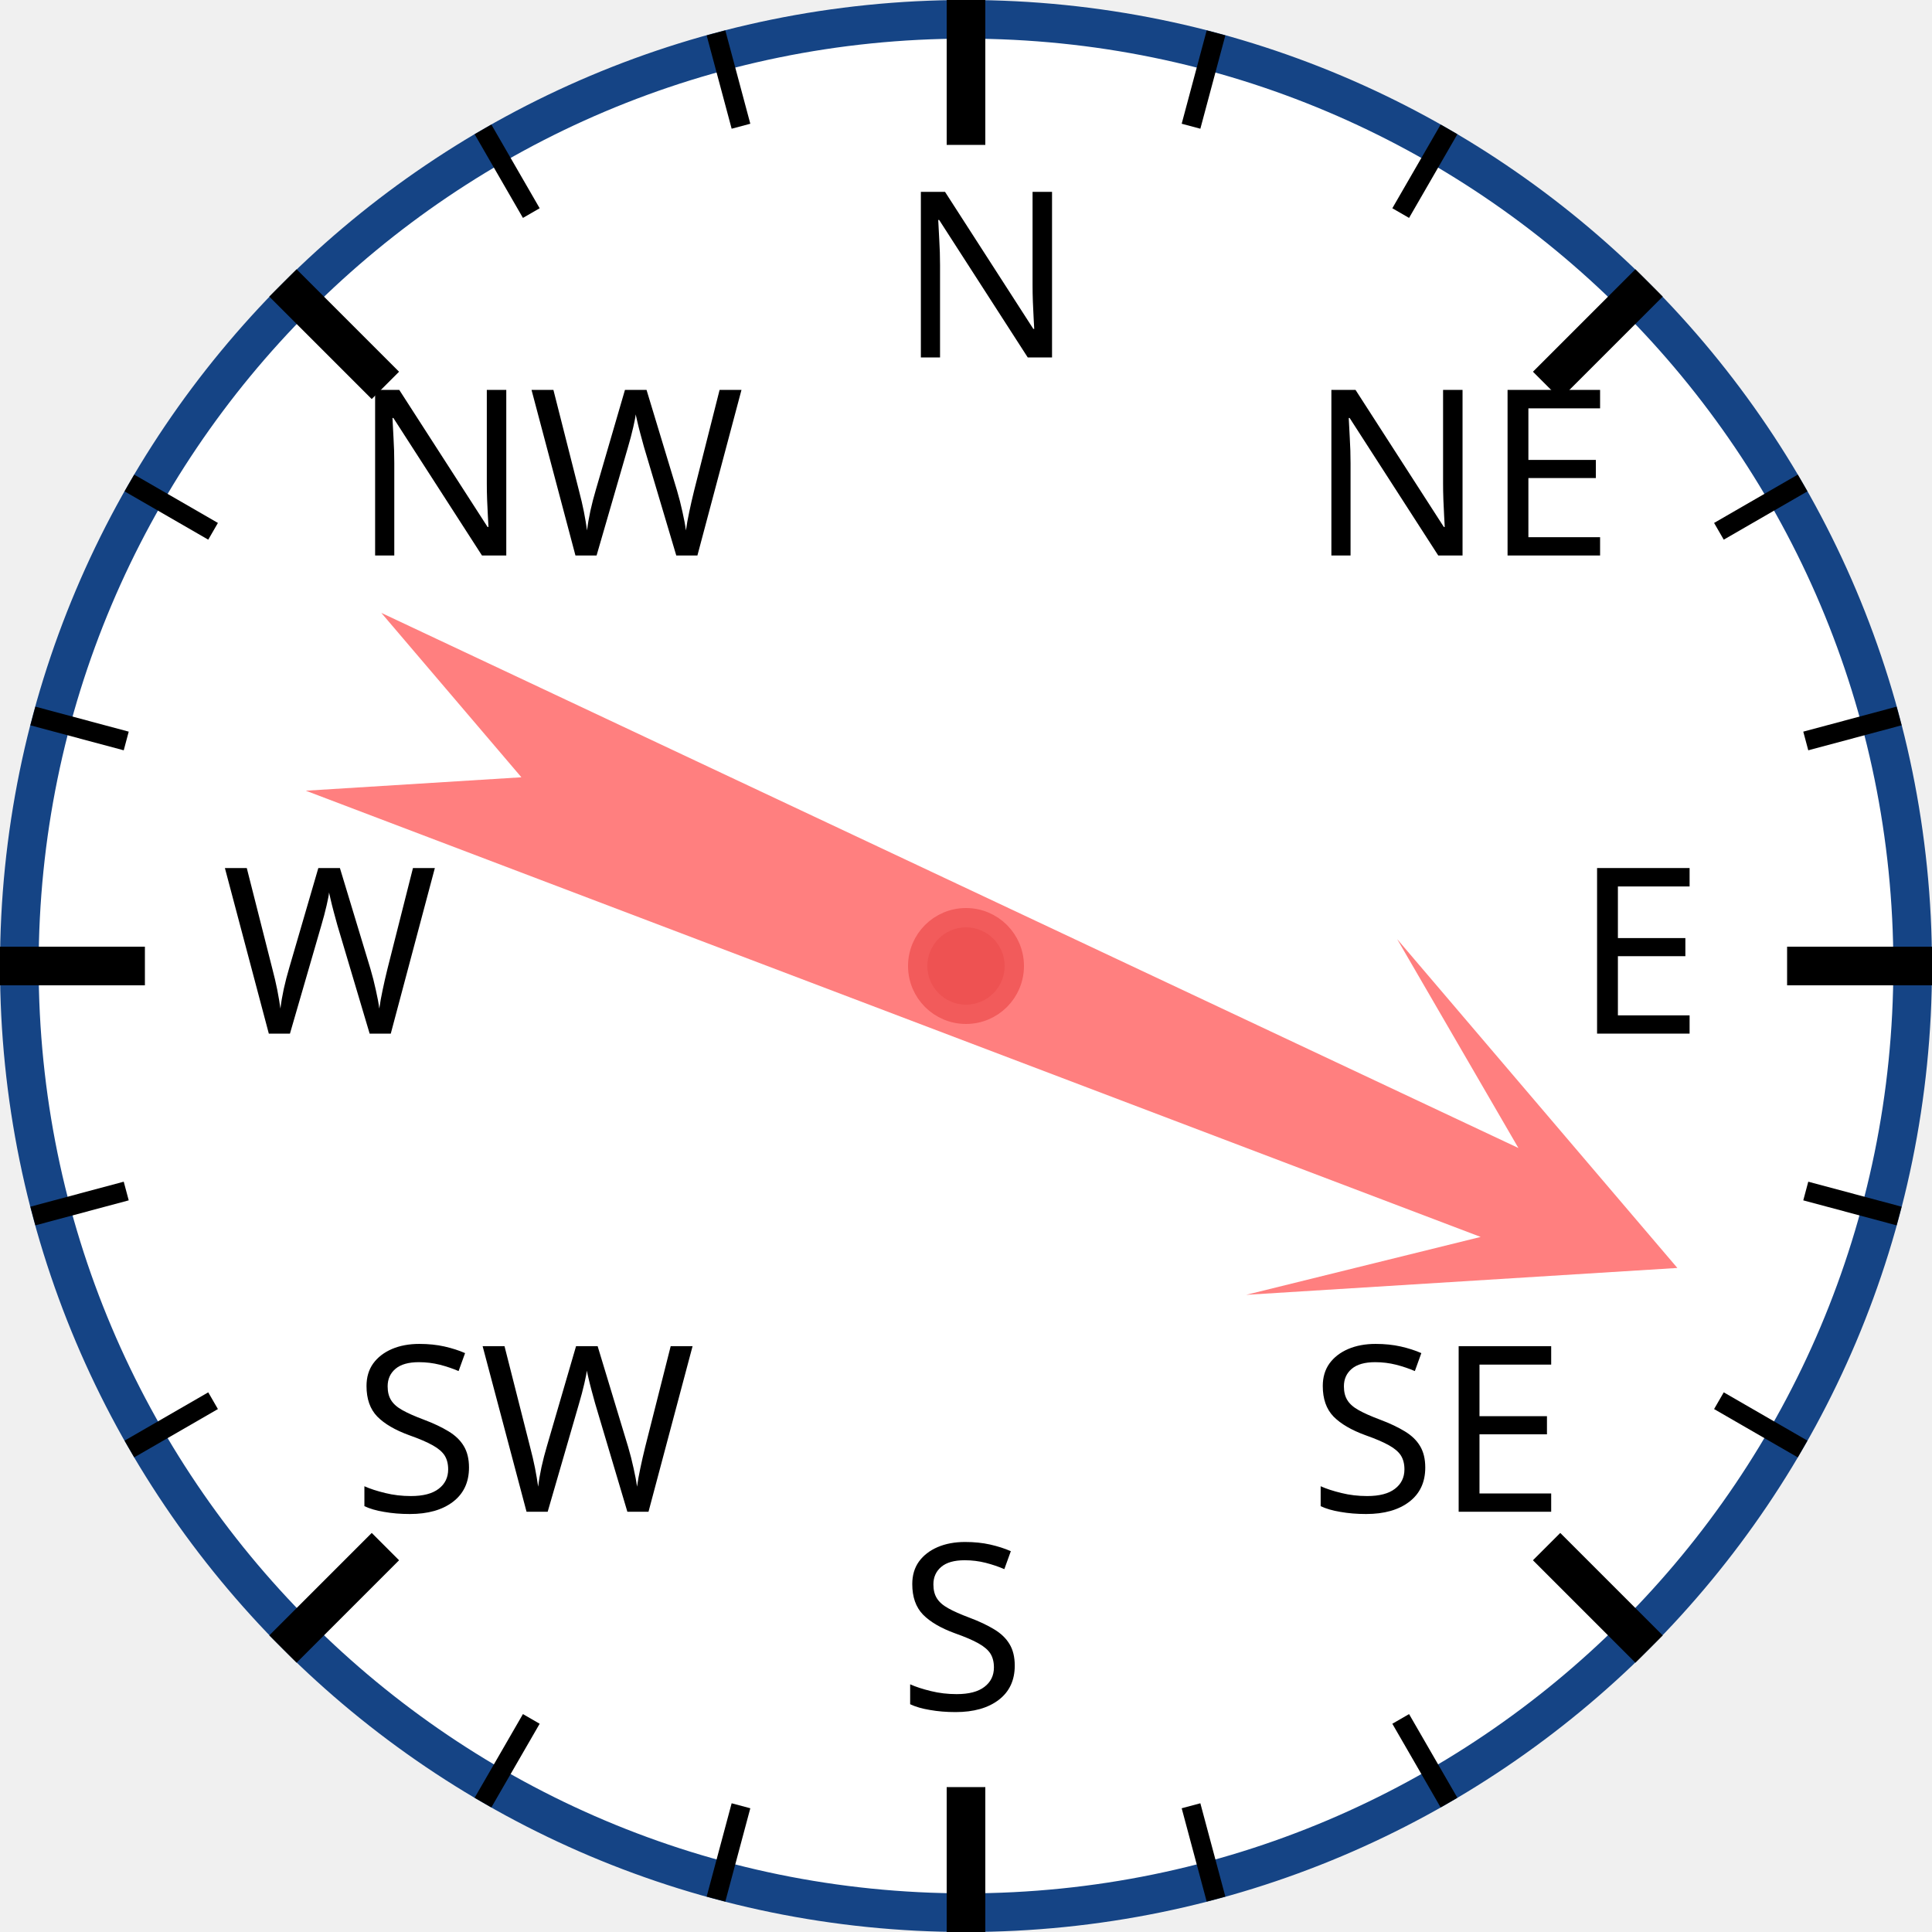
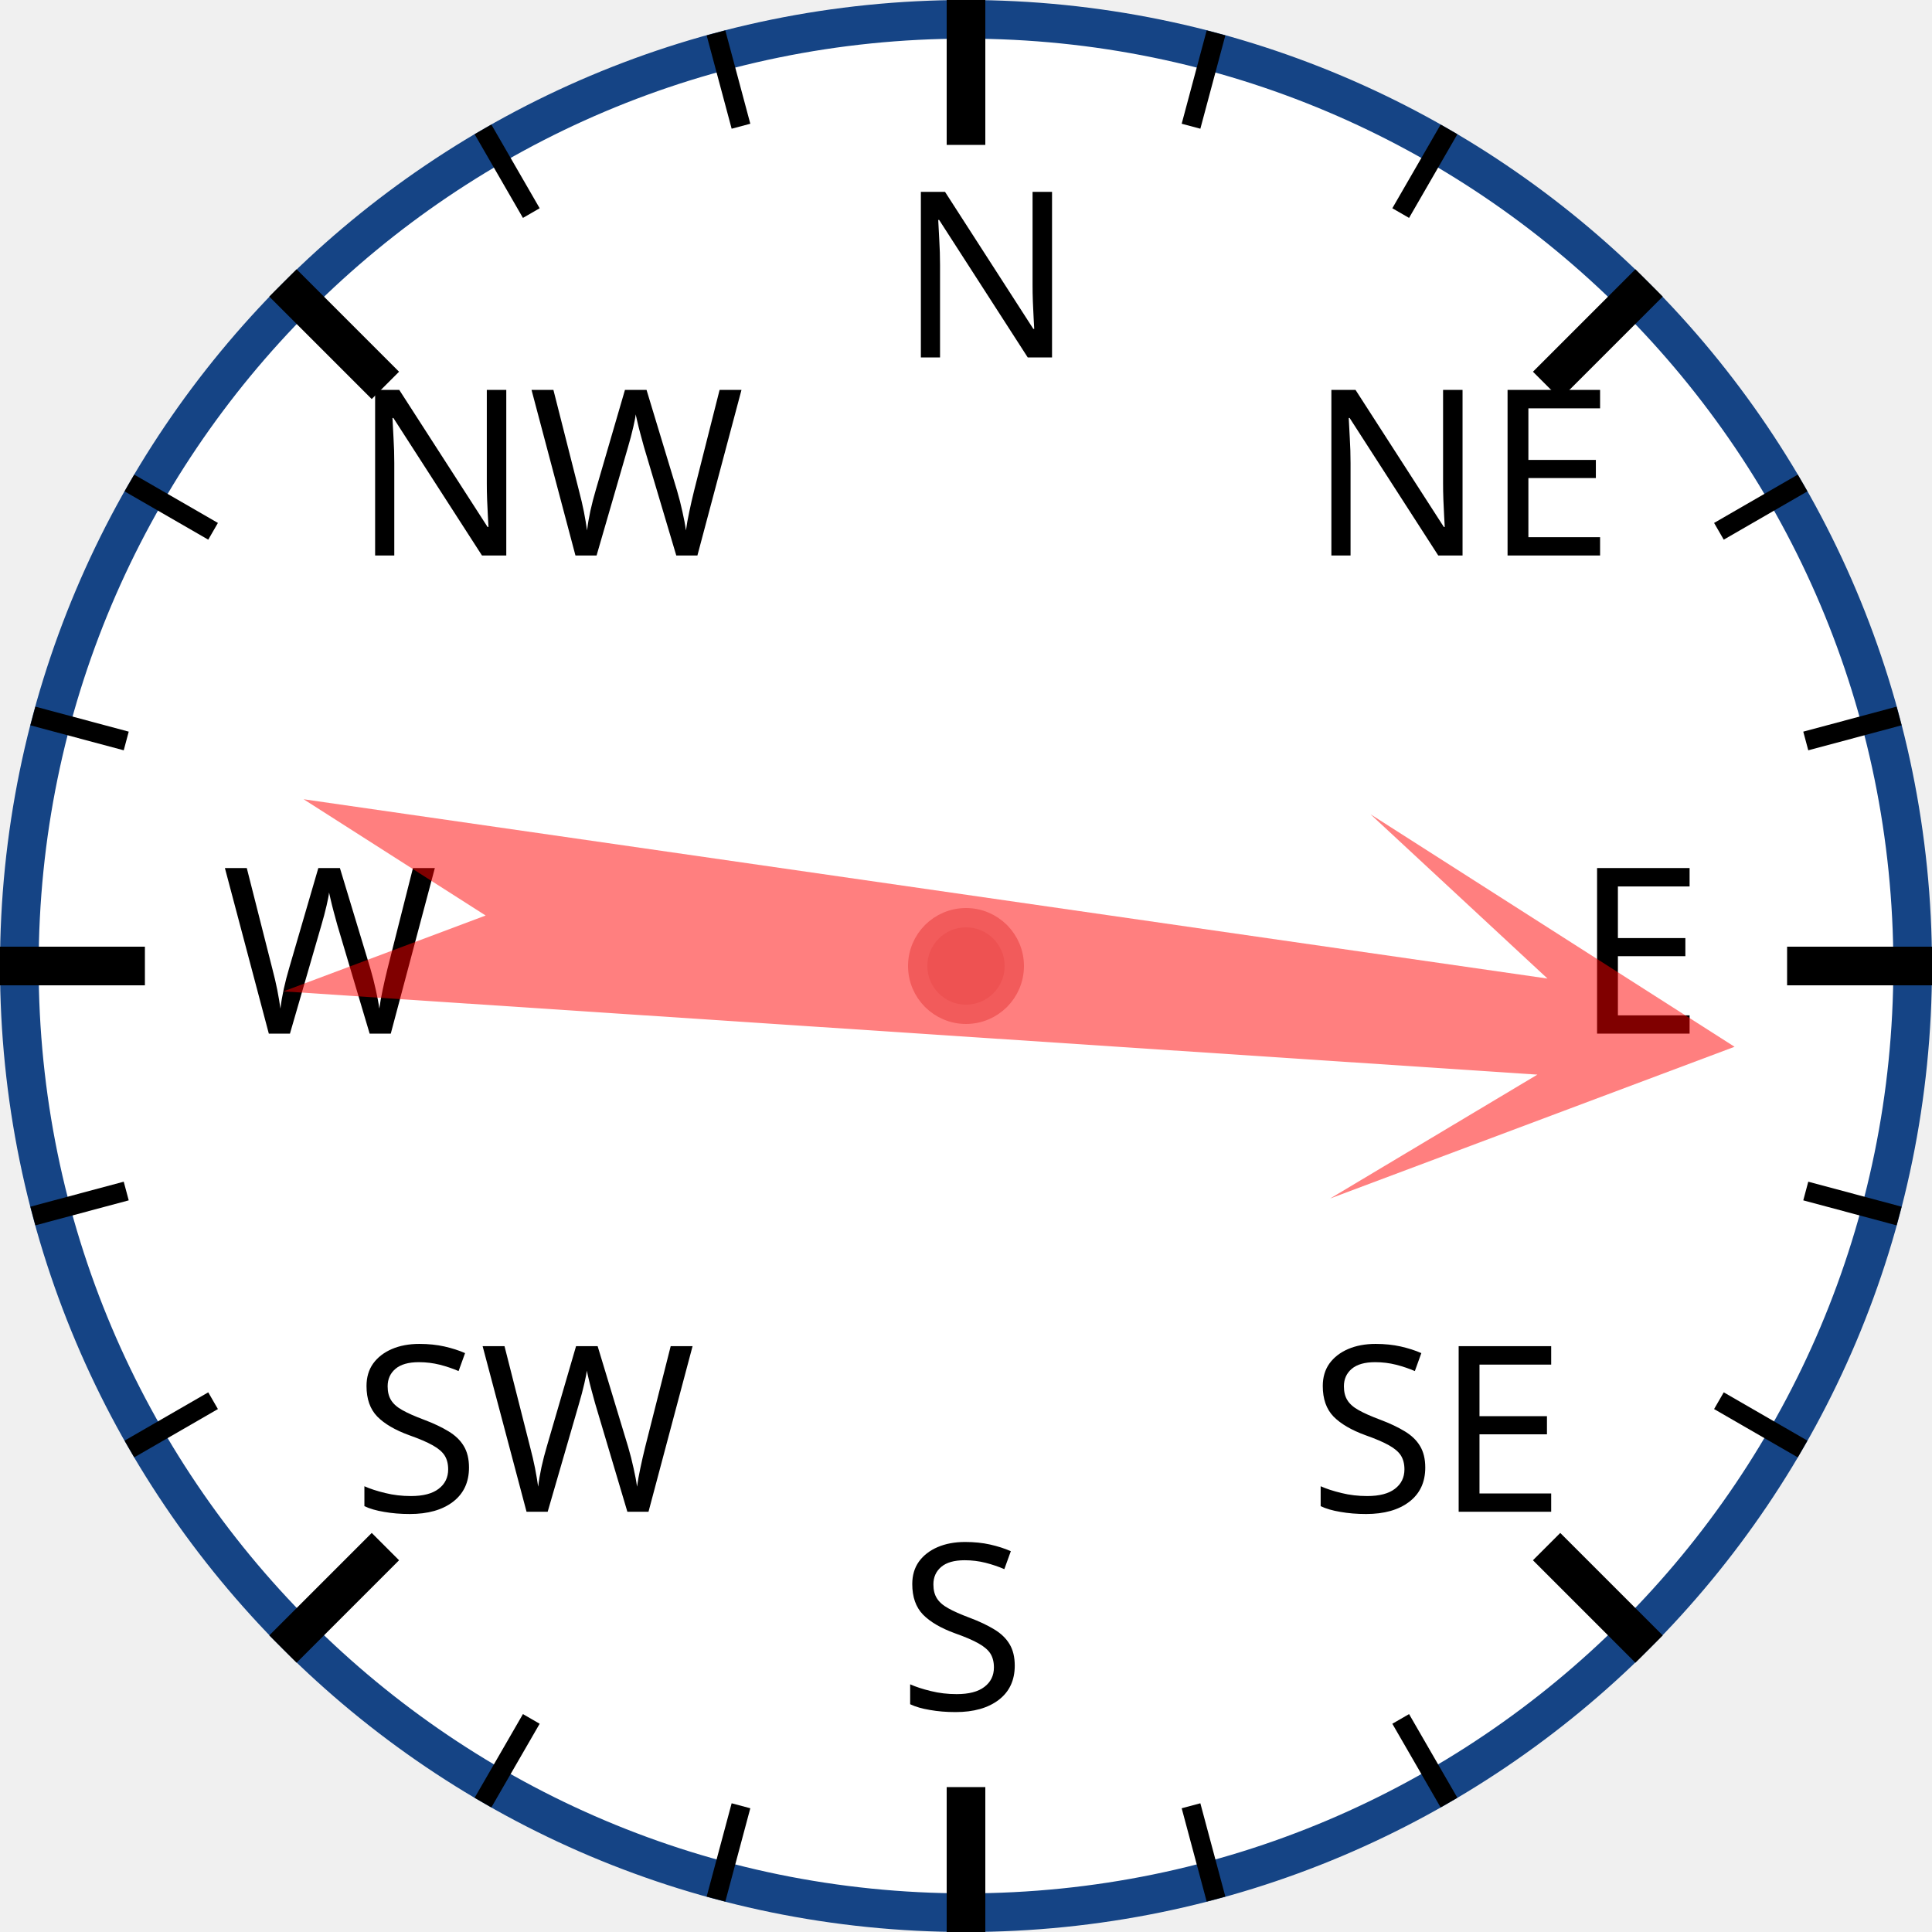
<svg xmlns="http://www.w3.org/2000/svg" width="120px" height="120px" viewBox="0 0 200 200">
  <circle cx="100" cy="100" r="98" style="fill: white; stroke: #154485; stroke-width: 4;" />
  <text x="93.0" y="37.0" style="font-family: sans-serif; font-size: 18pt;">N</text>
  <line x1="100.0" y1="0.0" x2="100.0" y2="15.0" style="stroke: black; stroke-width: 4;" />
  <line x1="74.118" y1="3.407" x2="76.706" y2="13.067" style="stroke: black; stroke-width: 2;" />
  <line x1="50" y1="13.397" x2="55" y2="22.058" style="stroke: black; stroke-width: 2;" />
  <text x="36.503" y="57.503" style="font-family: sans-serif; font-size: 18pt;">NW</text>
  <line x1="29.289" y1="29.289" x2="39.896" y2="39.896" style="stroke: black; stroke-width: 4;" />
  <line x1="13.397" y1="50" x2="22.058" y2="55" style="stroke: black; stroke-width: 2;" />
  <line x1="3.407" y1="74.118" x2="13.067" y2="76.706" style="stroke: black; stroke-width: 2;" />
  <text x="23.0" y="107.0" style="font-family: sans-serif; font-size: 18pt;">W</text>
  <line x1="0.0" y1="100.0" x2="15.0" y2="100.0" style="stroke: black; stroke-width: 4;" />
  <line x1="3.407" y1="125.882" x2="13.067" y2="123.294" style="stroke: black; stroke-width: 2;" />
  <line x1="13.397" y1="150" x2="22.058" y2="145" style="stroke: black; stroke-width: 2;" />
  <text x="36.503" y="156.497" style="font-family: sans-serif; font-size: 18pt;">SW</text>
  <line x1="29.289" y1="170.711" x2="39.896" y2="160.104" style="stroke: black; stroke-width: 4;" />
  <line x1="50" y1="186.603" x2="55" y2="177.942" style="stroke: black; stroke-width: 2;" />
  <line x1="74.118" y1="196.593" x2="76.706" y2="186.933" style="stroke: black; stroke-width: 2;" />
  <text x="93" y="177.0" style="font-family: sans-serif; font-size: 18pt;">S</text>
  <line x1="100" y1="200.0" x2="100" y2="185.0" style="stroke: black; stroke-width: 4;" />
  <line x1="125.882" y1="196.593" x2="123.294" y2="186.933" style="stroke: black; stroke-width: 2;" />
  <line x1="150.0" y1="186.603" x2="145.0" y2="177.942" style="stroke: black; stroke-width: 2;" />
  <text x="135.497" y="156.497" style="font-family: sans-serif; font-size: 18pt;">SE</text>
  <line x1="170.711" y1="170.711" x2="160.104" y2="160.104" style="stroke: black; stroke-width: 4;" />
  <line x1="186.603" y1="150" x2="177.942" y2="145" style="stroke: black; stroke-width: 2;" />
  <line x1="196.593" y1="125.882" x2="186.933" y2="123.294" style="stroke: black; stroke-width: 2;" />
  <text x="163.0" y="107" style="font-family: sans-serif; font-size: 18pt;">E</text>
  <line x1="200.0" y1="100" x2="185.0" y2="100" style="stroke: black; stroke-width: 4;" />
  <line x1="196.593" y1="74.118" x2="186.933" y2="76.706" style="stroke: black; stroke-width: 2;" />
  <line x1="186.603" y1="50" x2="177.942" y2="55" style="stroke: black; stroke-width: 2;" />
  <text x="135.497" y="57.503" style="font-family: sans-serif; font-size: 18pt;">NE</text>
  <line x1="170.711" y1="29.289" x2="160.104" y2="39.896" style="stroke: black; stroke-width: 4;" />
  <line x1="150" y1="13.397" x2="145" y2="22.058" style="stroke: black; stroke-width: 2;" />
  <line x1="125.882" y1="3.407" x2="123.294" y2="13.067" style="stroke: black; stroke-width: 2;" />
-   <polygon points="100 20 120 60 105 40 110 170 100 150 90 170 95 40 80 60" style="fill: red; fill-opacity: 0.5;" transform="rotate(113,100,100)" />
+   <polygon points="100 20 120 60 105 40 110 170 100 150 90 170 95 40 80 60" style="fill: red; fill-opacity: 0.5;" transform="rotate(96,100,100)" />
  <circle cx="100" cy="100" r="5" style="fill: #EE5252; stroke: #F25B5B; stroke-width: 2;" />
</svg>
